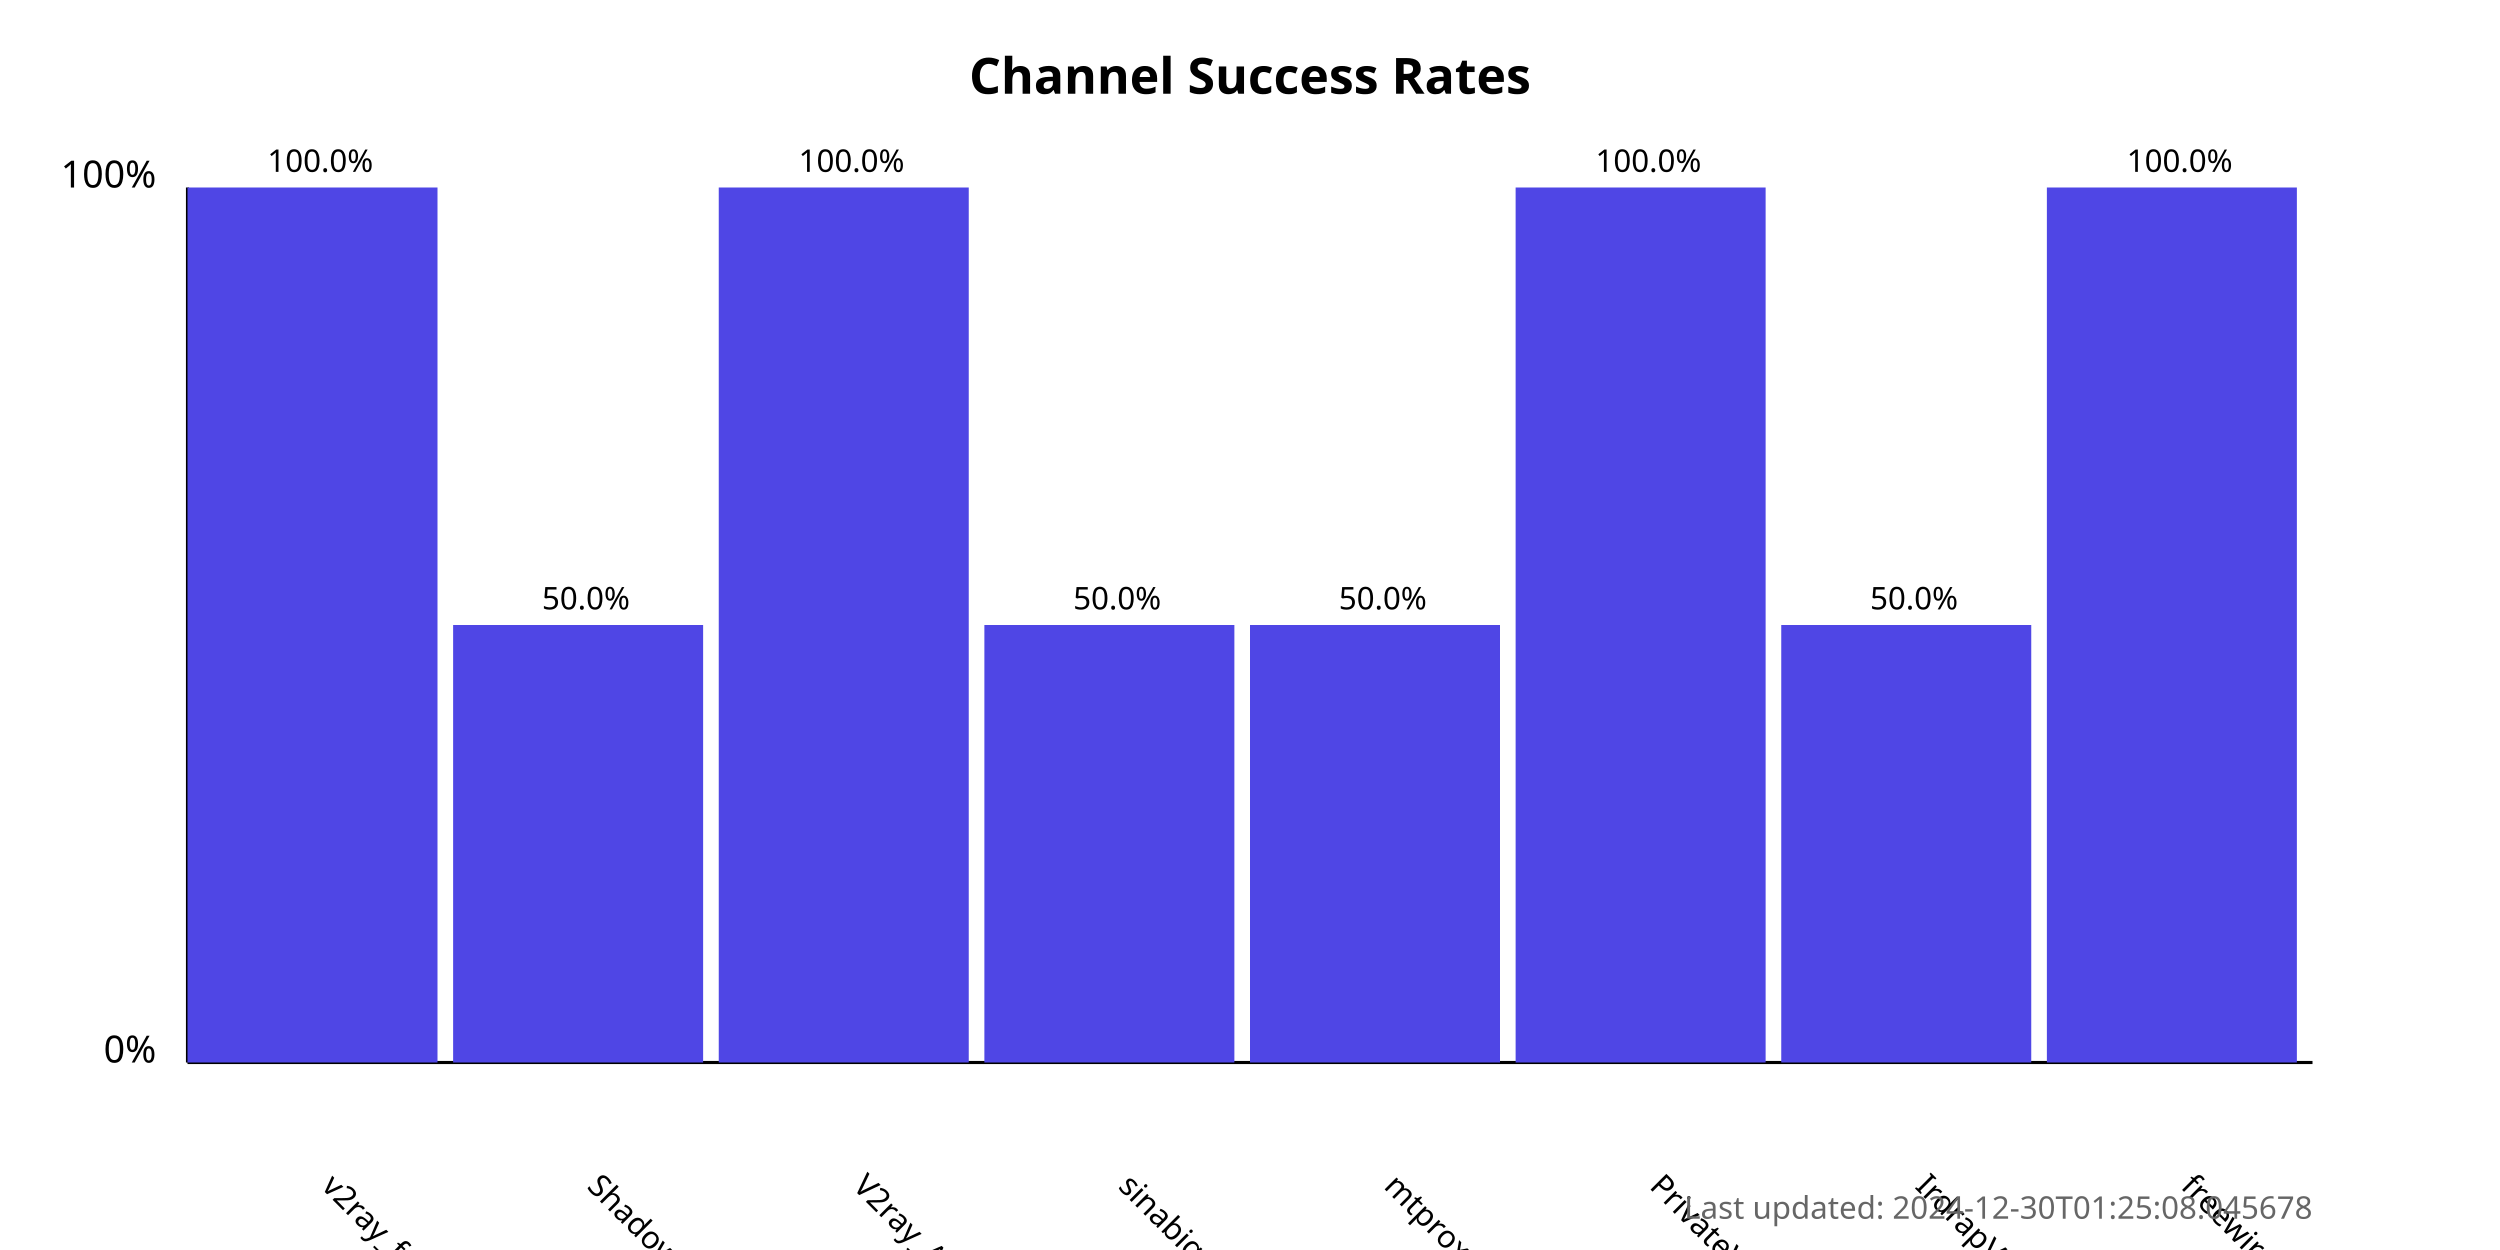
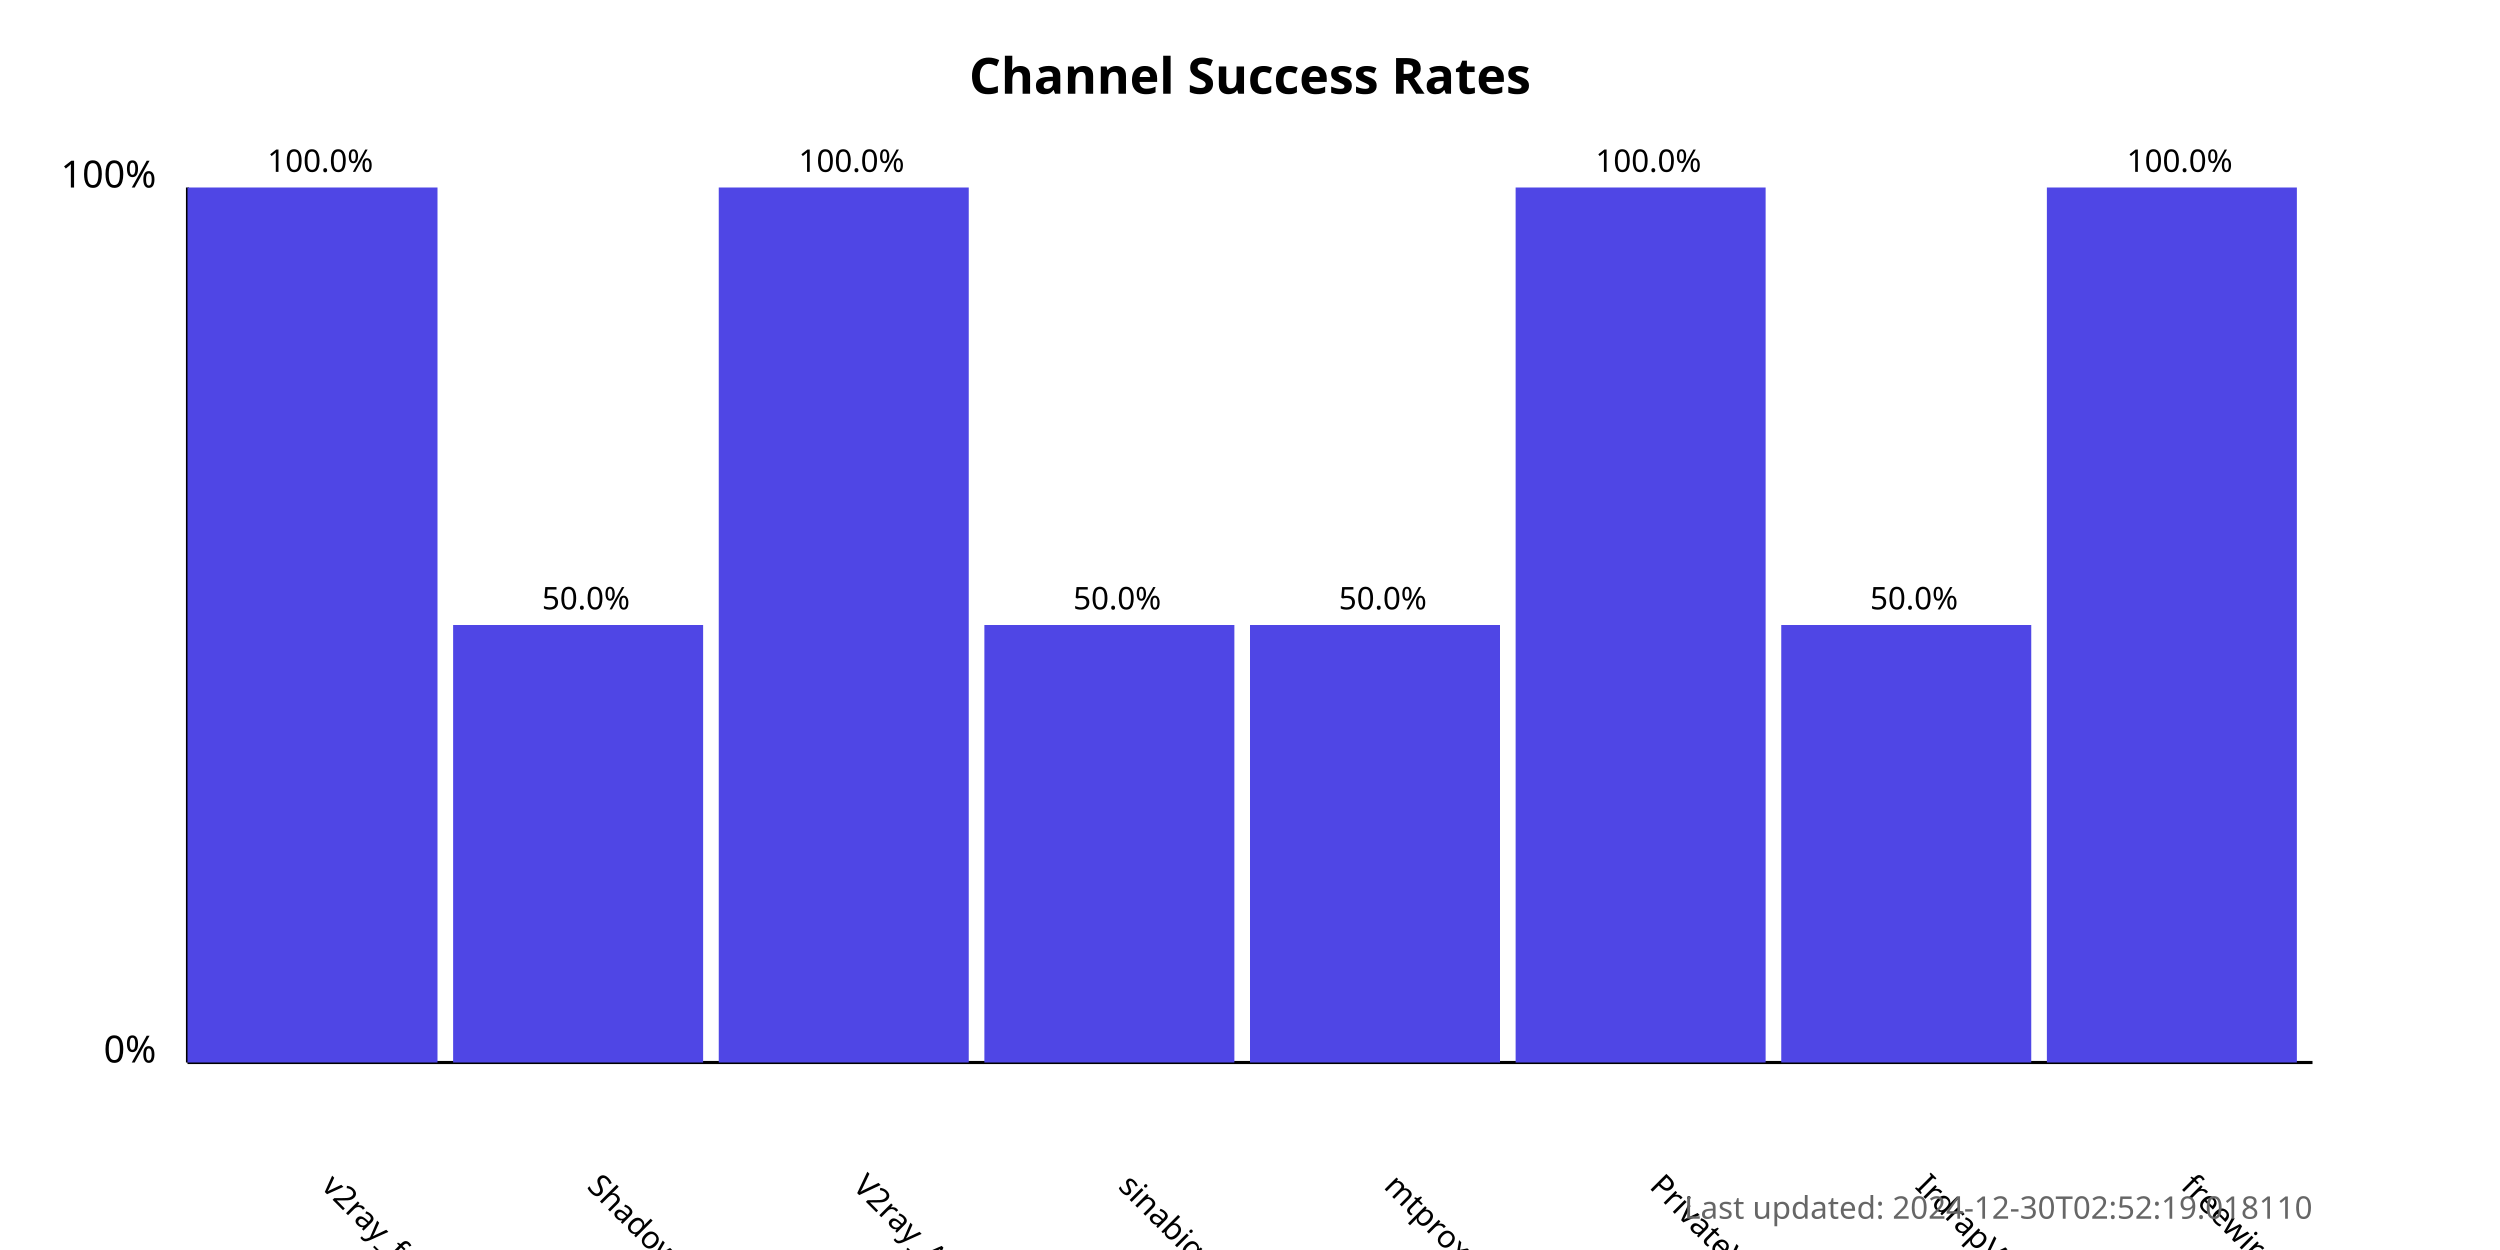
<svg xmlns="http://www.w3.org/2000/svg" width="800" height="400">
  <style>
            .chart-title { font: bold 16px sans-serif; }
            .axis-label { font: 12px sans-serif; }
            .tick-label { font: 10px sans-serif; }
            .bar { fill: #4f46e5; }
            .bar:hover { fill: #6366f1; }
            .timestamp { font: 10px sans-serif; fill: #666; }
        </style>
  <text x="400.0" y="30" text-anchor="middle" class="chart-title">
            Channel Success Rates
        </text>
  <line x1="60" y1="340" x2="60" y2="60" stroke="black" stroke-width="1" />
  <line x1="60" y1="340" x2="740" y2="340" stroke="black" stroke-width="1" />
  <text x="50" y="340" text-anchor="end" class="axis-label">0%</text>
  <text x="50" y="60" text-anchor="end" class="axis-label">100%</text>
  <g>
    <rect x="60" y="60.0" width="80.0" height="280.0" class="bar" />
    <text x="102.5" y="380" transform="rotate(45, 102.5, 380)" text-anchor="start" class="tick-label">
                v2ray_free_conf
            </text>
    <text x="102.5" y="55.0" text-anchor="middle" class="tick-label">
                100.0%
            </text>
  </g>
  <g>
    <rect x="145.0" y="200.0" width="80.0" height="140.0" class="bar" />
    <text x="187.5" y="380" transform="rotate(45, 187.5, 380)" text-anchor="start" class="tick-label">
                ShadowProxy66
            </text>
    <text x="187.5" y="195.0" text-anchor="middle" class="tick-label">
                50.0%
            </text>
  </g>
  <g>
    <rect x="230.0" y="60.0" width="80.0" height="280.0" class="bar" />
    <text x="272.5" y="380" transform="rotate(45, 272.5, 380)" text-anchor="start" class="tick-label">
                V2ray_Alpha
            </text>
    <text x="272.5" y="55.0" text-anchor="middle" class="tick-label">
                100.0%
            </text>
  </g>
  <g>
    <rect x="315.0" y="200.0" width="80.0" height="140.0" class="bar" />
    <text x="357.5" y="380" transform="rotate(45, 357.5, 380)" text-anchor="start" class="tick-label">
                sinabigo
            </text>
    <text x="357.5" y="195.0" text-anchor="middle" class="tick-label">
                50.0%
            </text>
  </g>
  <g>
    <rect x="400.0" y="200.0" width="80.0" height="140.0" class="bar" />
    <text x="442.5" y="380" transform="rotate(45, 442.5, 380)" text-anchor="start" class="tick-label">
                mtproxy_lists
            </text>
    <text x="442.5" y="195.0" text-anchor="middle" class="tick-label">
                50.0%
            </text>
  </g>
  <g>
    <rect x="485.0" y="60.0" width="80.0" height="280.0" class="bar" />
    <text x="527.5" y="380" transform="rotate(45, 527.5, 380)" text-anchor="start" class="tick-label">
                PrivateVPNs
            </text>
    <text x="527.5" y="55.0" text-anchor="middle" class="tick-label">
                100.0%
            </text>
  </g>
  <g>
    <rect x="570.0" y="200.0" width="80.0" height="140.0" class="bar" />
    <text x="612.5" y="380" transform="rotate(45, 612.5, 380)" text-anchor="start" class="tick-label">
                IrdrapVPNnews
            </text>
    <text x="612.5" y="195.0" text-anchor="middle" class="tick-label">
                50.0%
            </text>
  </g>
  <g>
    <rect x="655.0" y="60.0" width="80.0" height="280.0" class="bar" />
    <text x="697.5" y="380" transform="rotate(45, 697.5, 380)" text-anchor="start" class="tick-label">
                freewireguard
            </text>
    <text x="697.5" y="55.0" text-anchor="middle" class="tick-label">
                100.0%
            </text>
  </g>
  <text x="740" y="390" text-anchor="end" class="timestamp">
-             Last updated: 2024-12-30T01:25:08.045678
+             Last updated: 2024-12-30T02:52:19.018110
        </text>
</svg>
